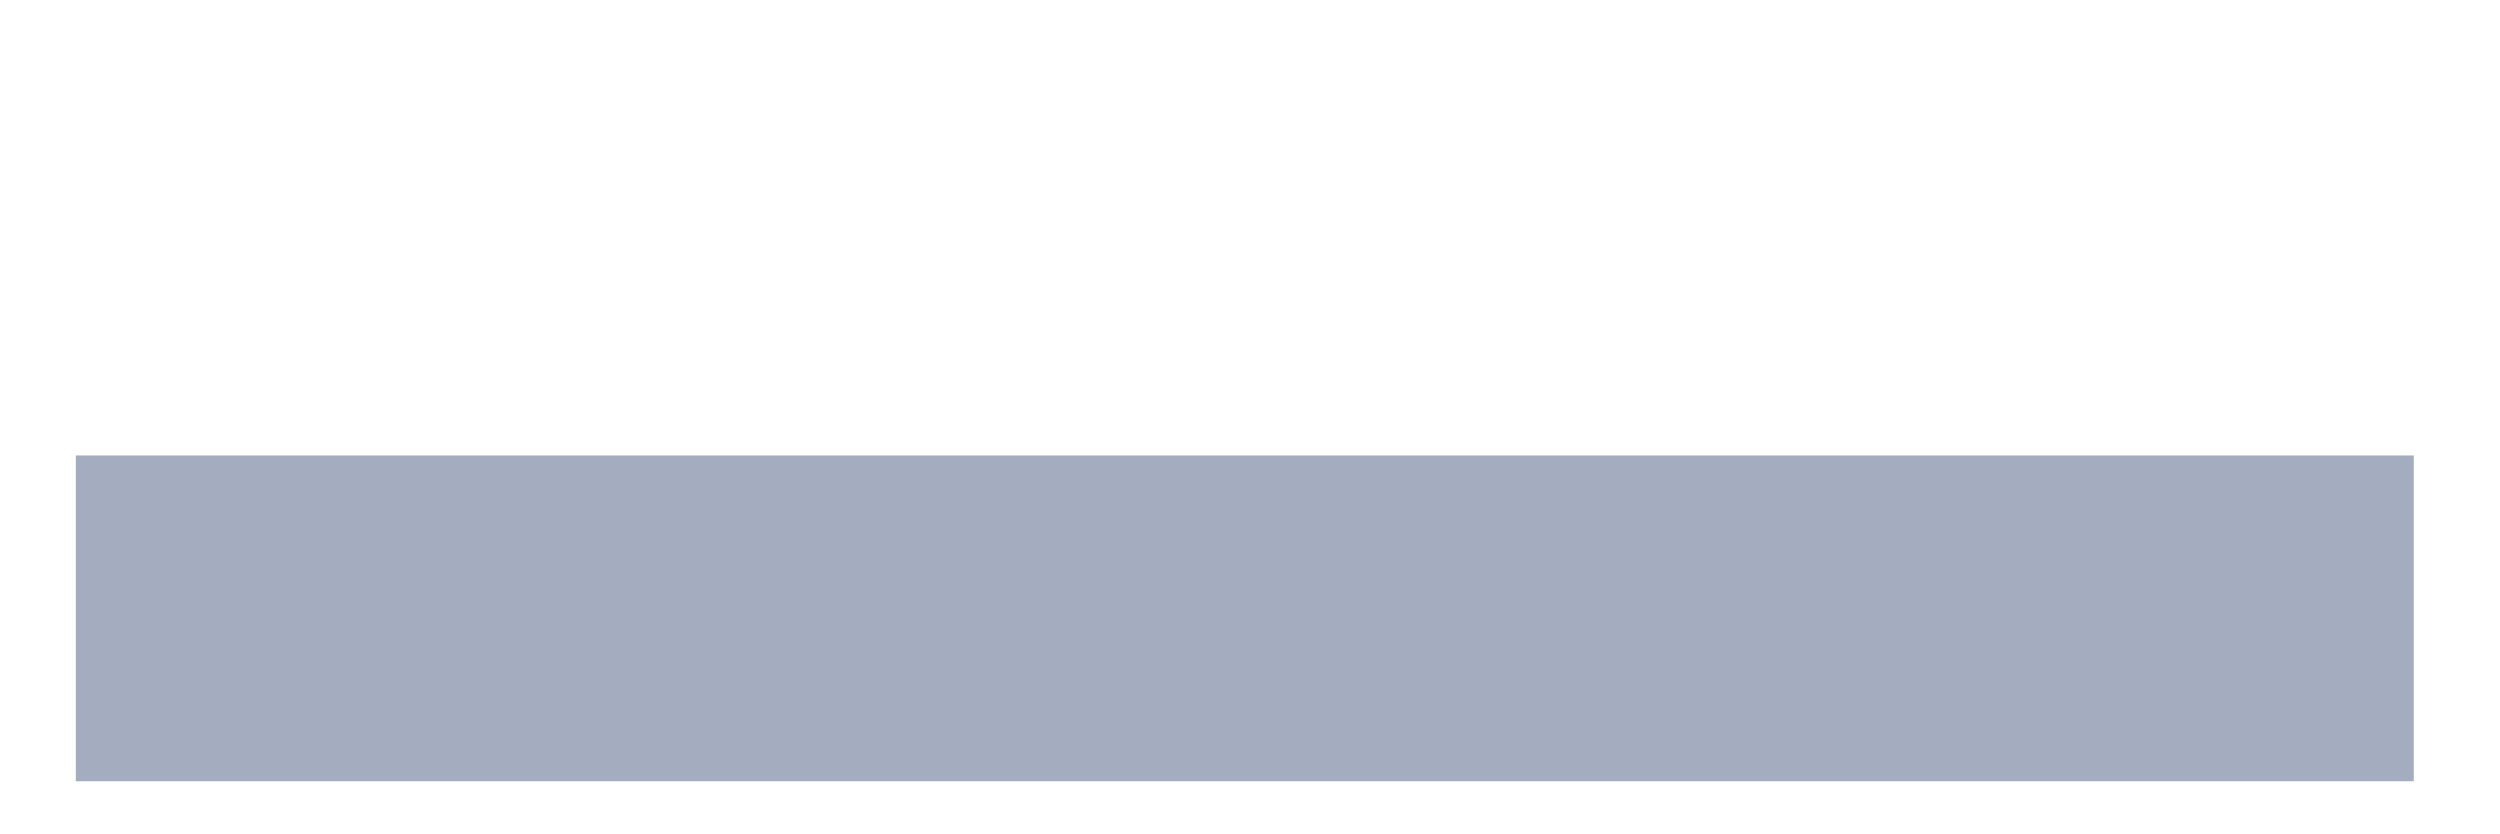
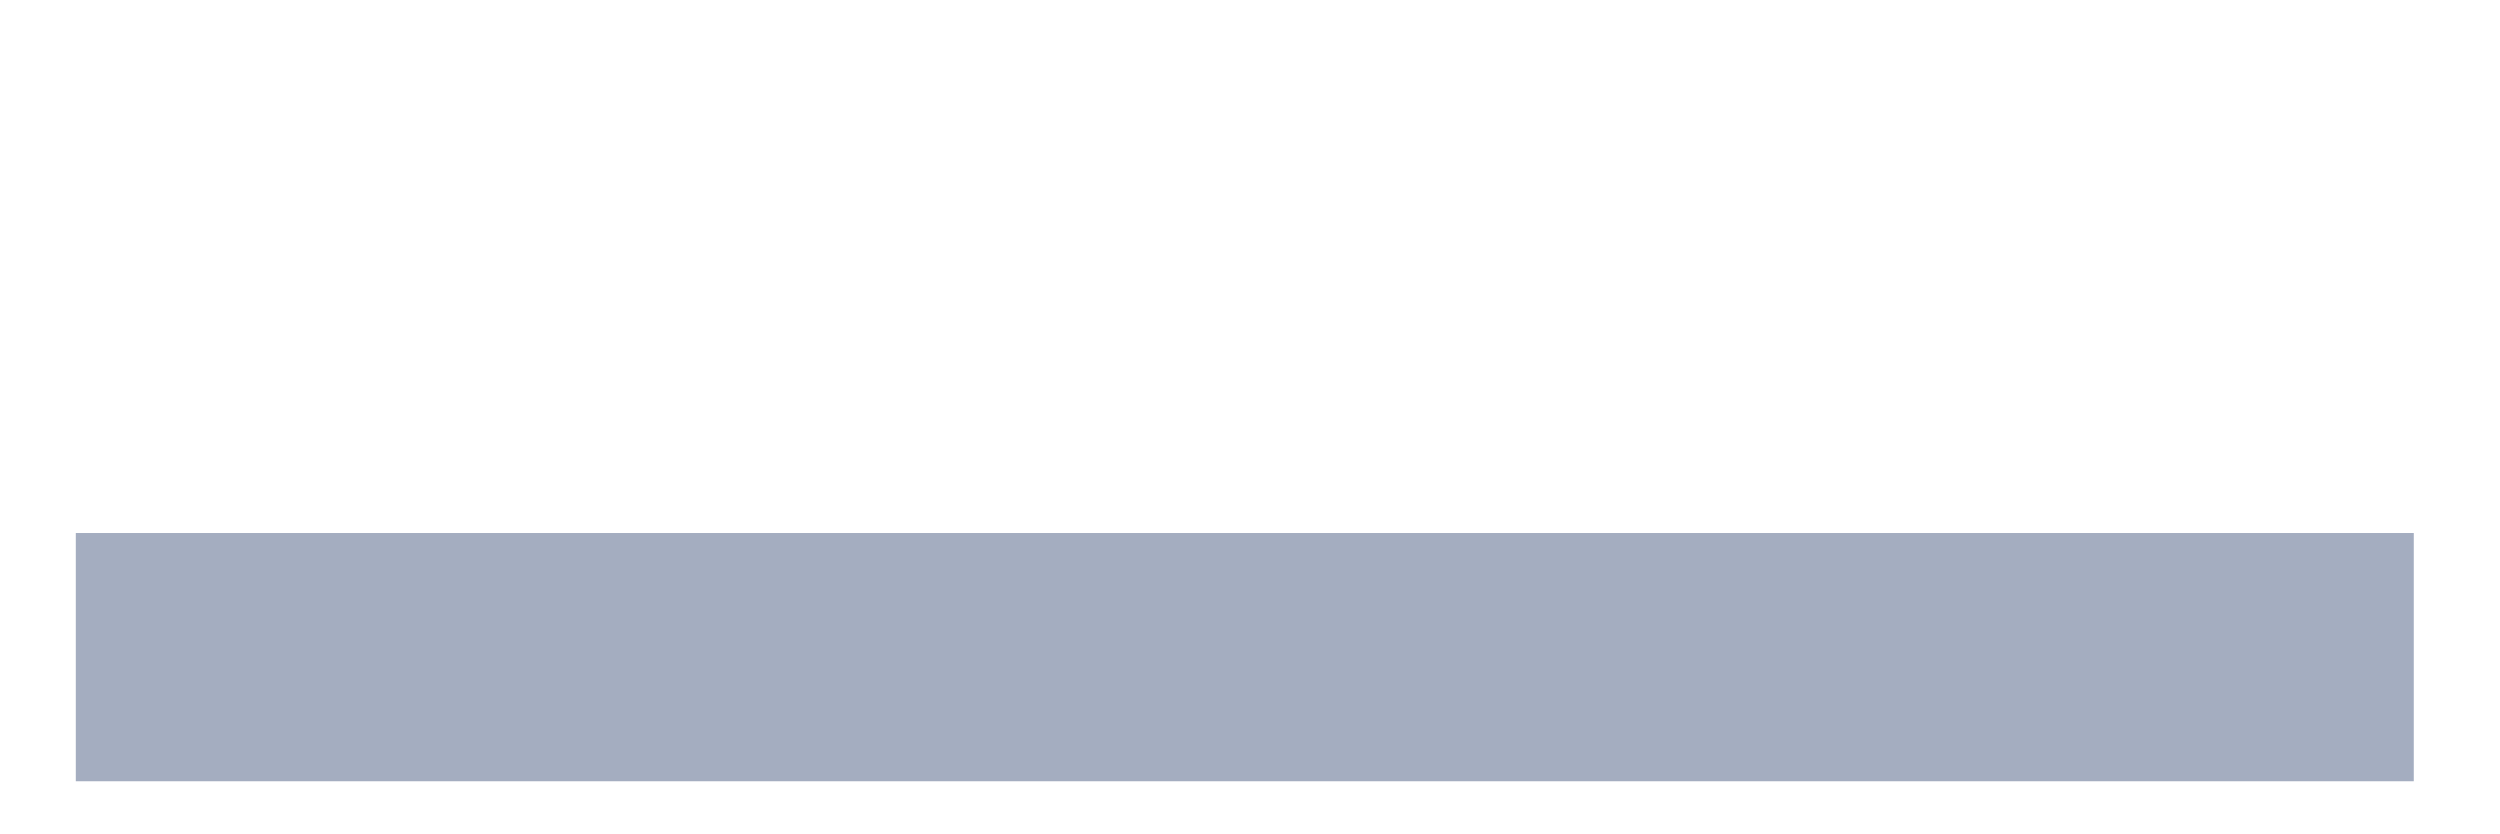
<svg xmlns="http://www.w3.org/2000/svg" viewBox="0 0 480 160">
  <g transform="translate(10,10)">
-     <rect class="bar" x="4.554" width="448.891" y="77.447" height="62.553" fill="rgb(164,173,192)" />
+     <rect class="bar" x="4.554" width="448.891" y="92.34" height="47.66" fill="rgb(164,173,192)" />
  </g>
</svg>
